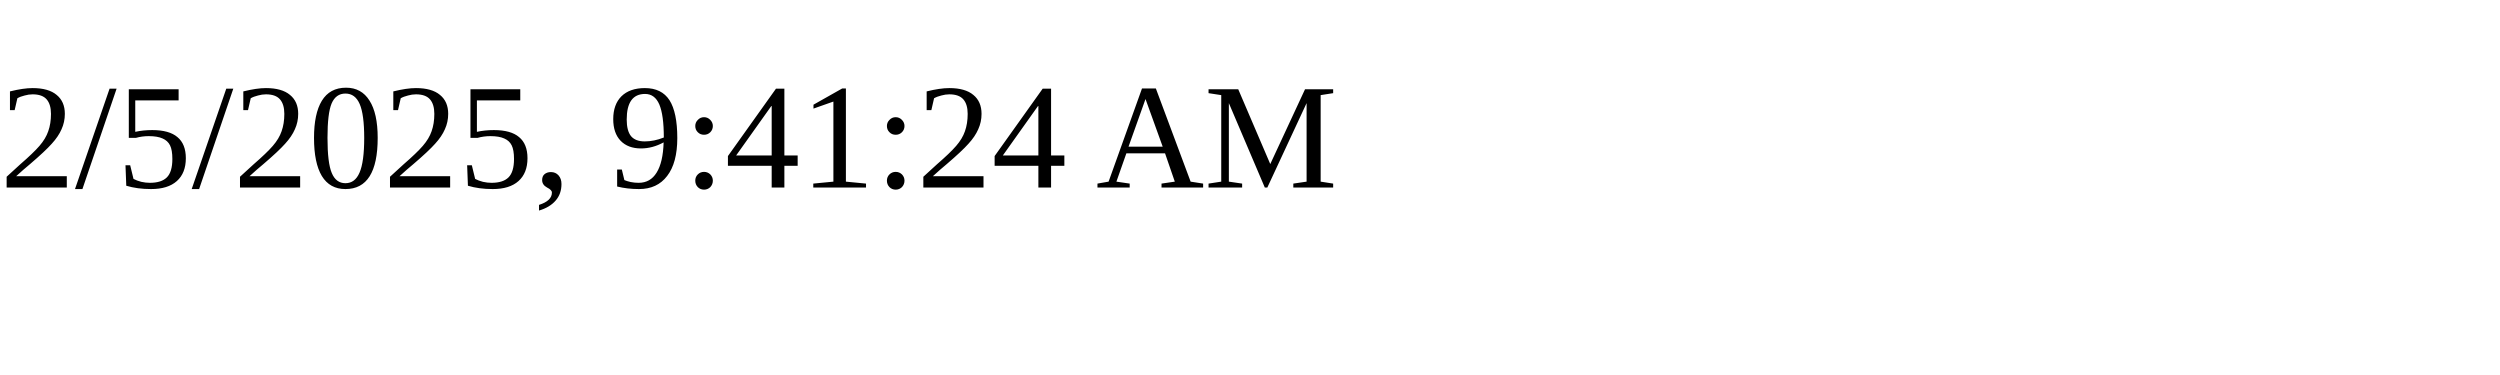
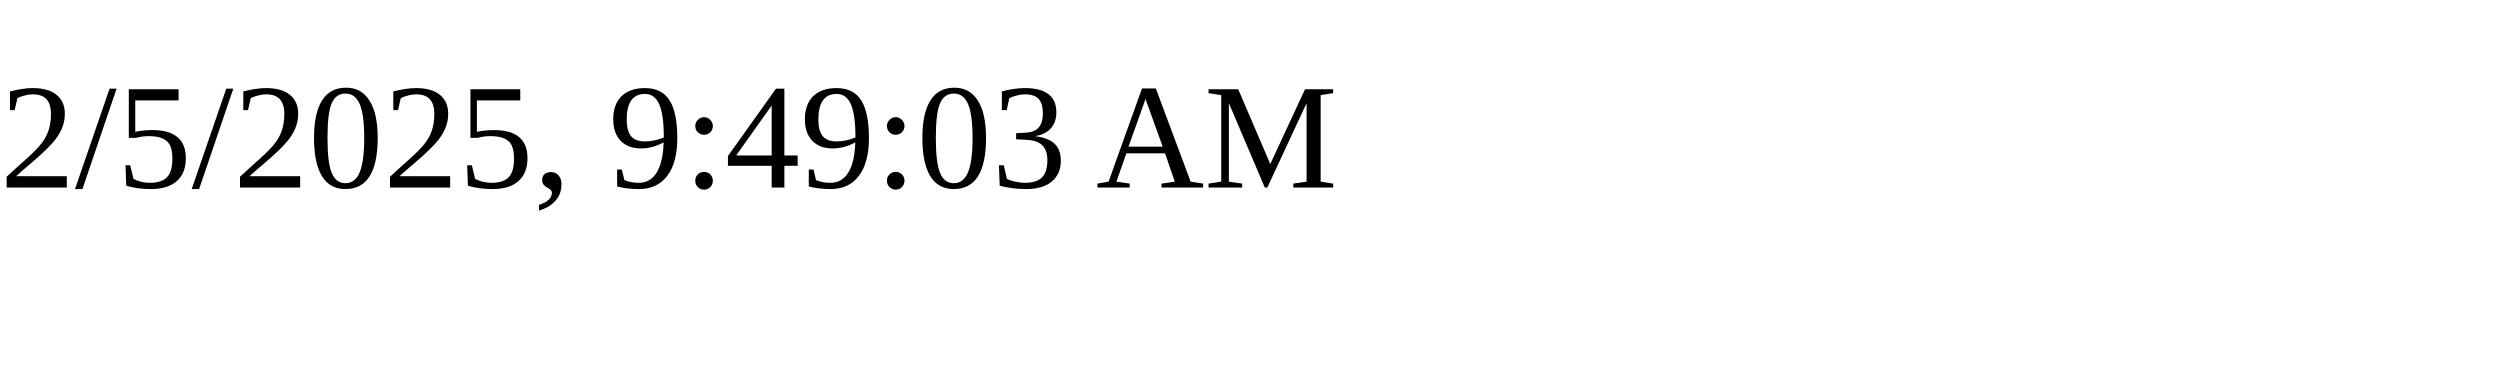
<svg xmlns="http://www.w3.org/2000/svg" height="30" width="200">
-   <text x="0" y="15">2/5/2025, 9:41:24 AM</text>
+   <text x="0" y="15">2/5/2025, 9:49:03 AM</text>
</svg>
